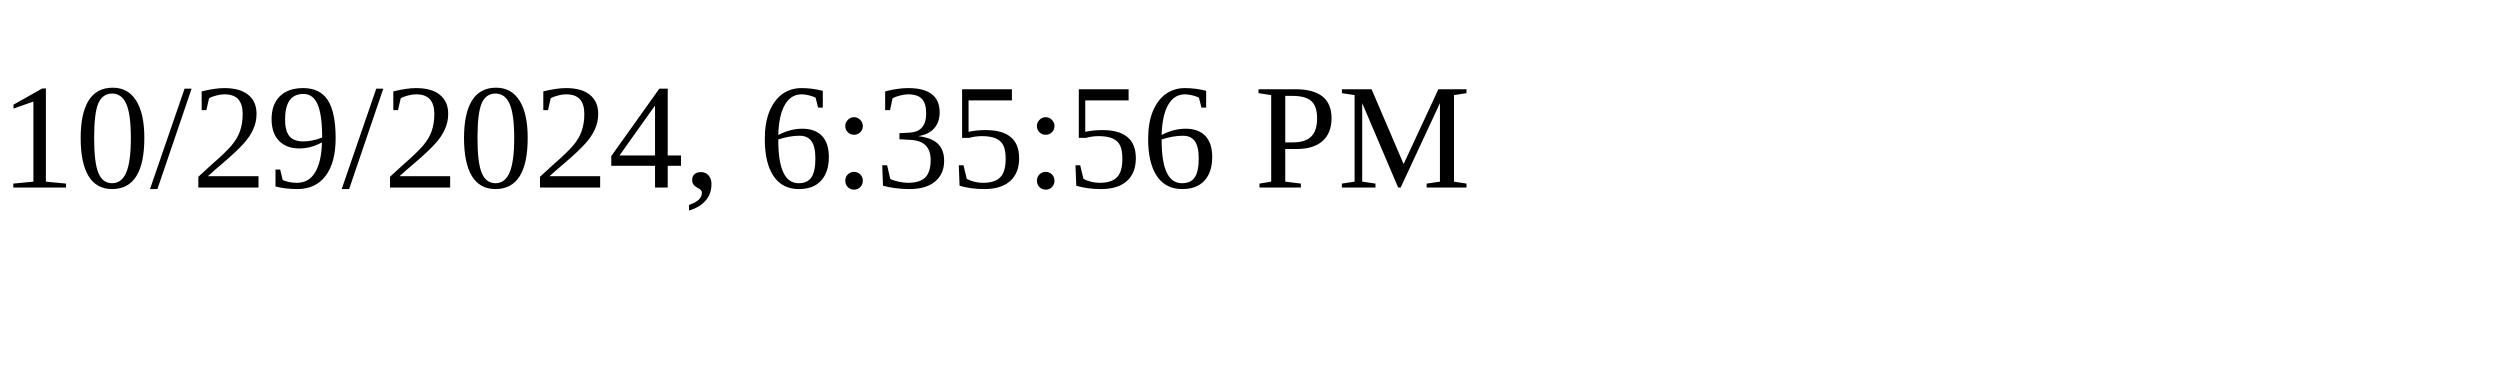
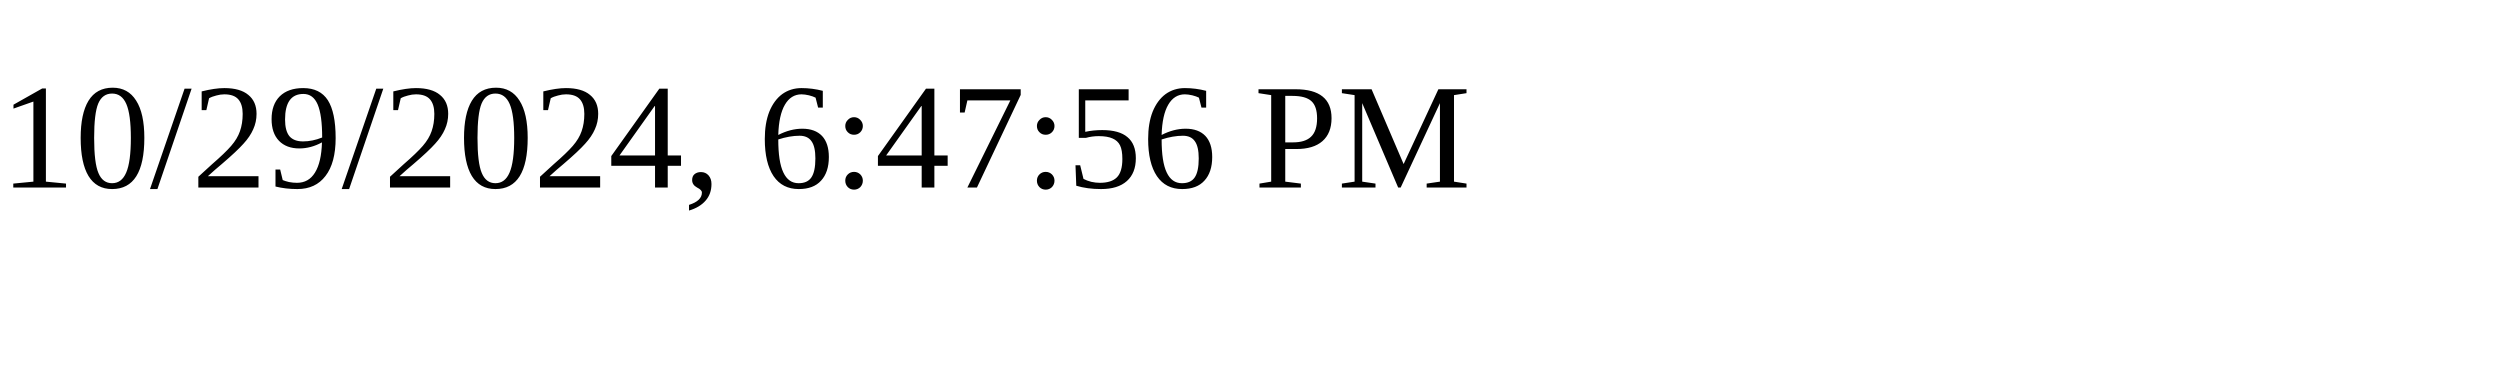
<svg xmlns="http://www.w3.org/2000/svg" height="30" width="200">
-   <text x="0" y="15">10/29/2024, 6:35:56 PM</text>
+   <text x="0" y="15">10/29/2024, 6:47:56 PM</text>
</svg>
